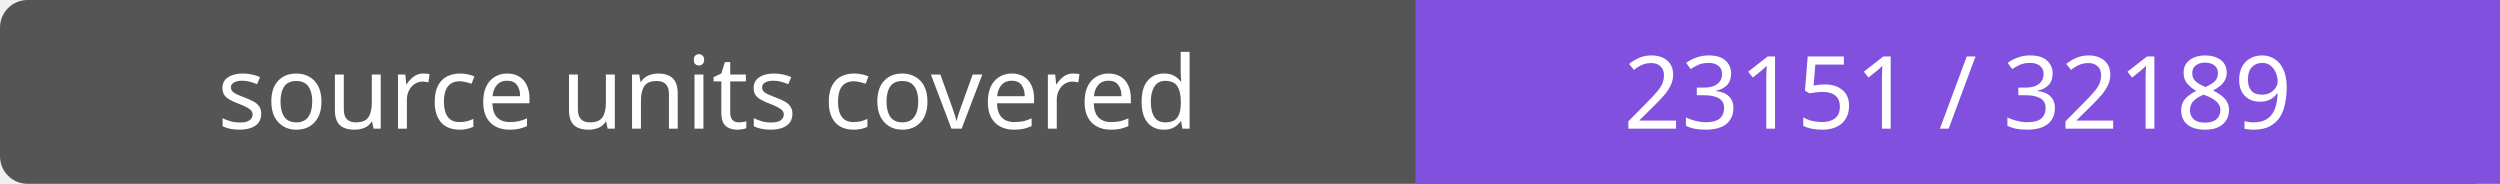
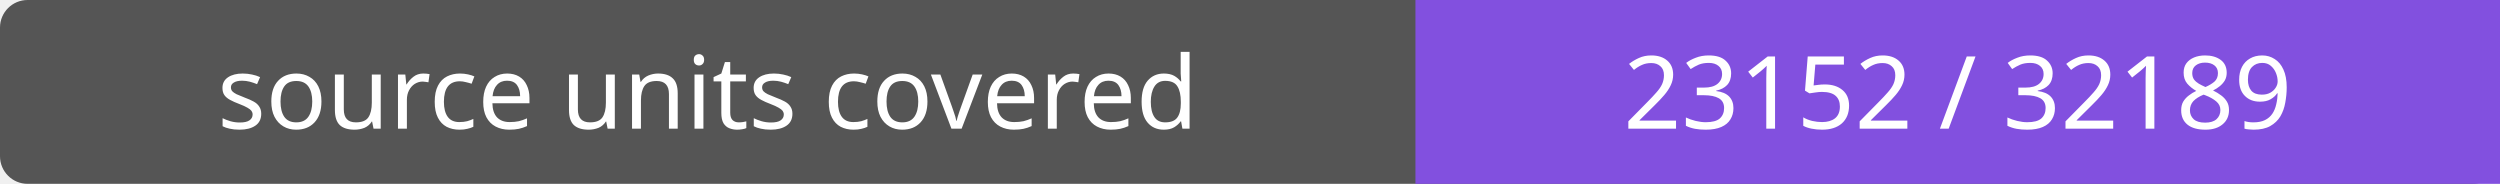
- <svg xmlns="http://www.w3.org/2000/svg" width="272" height="20" role="img" aria-label="source units covered: 23151 / 32189">
+ <svg xmlns="http://www.w3.org/2000/svg" width="272" height="20" role="img" aria-label="source units covered: 23152 / 32189">
  <rect width="272" height="20" rx="3" fill="#555" />
  <path fill="#8250df" d="M154 0h118v20H154z" />
  <g fill="#fff" text-anchor="middle" font-family="Verdana,sans-serif" font-size="11">
    <text x="77.0" y="14">source units covered</text>
-     <text x="213.0" y="14">23151 / 32189</text>
+     <text x="213.0" y="14">23152 / 32189</text>
  </g>
</svg>
